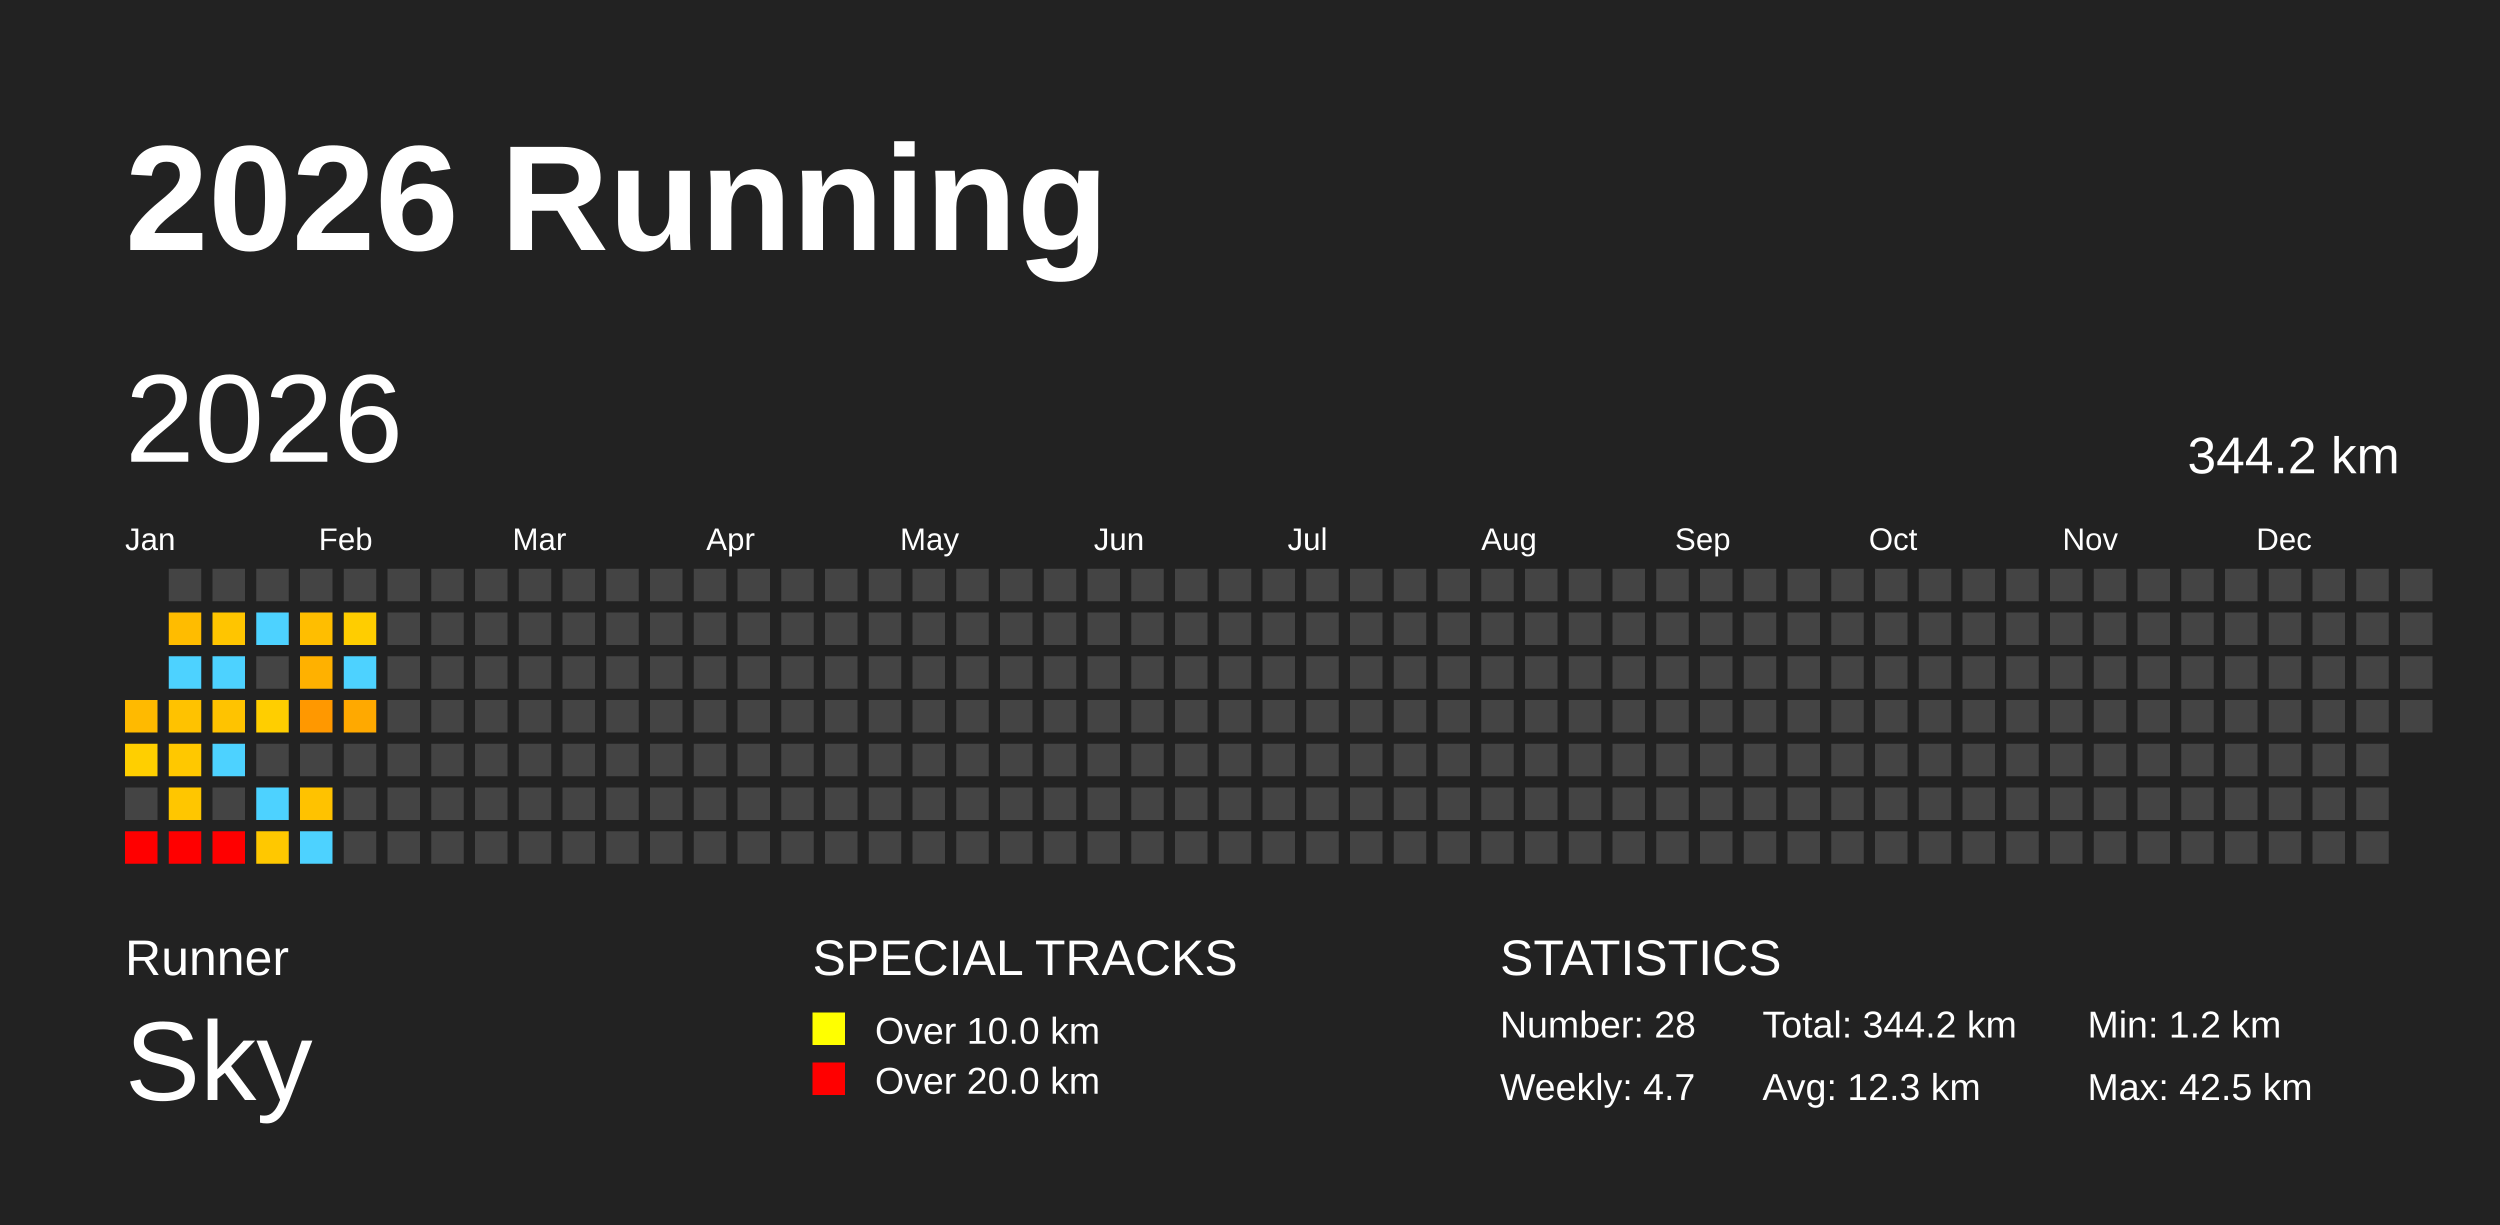
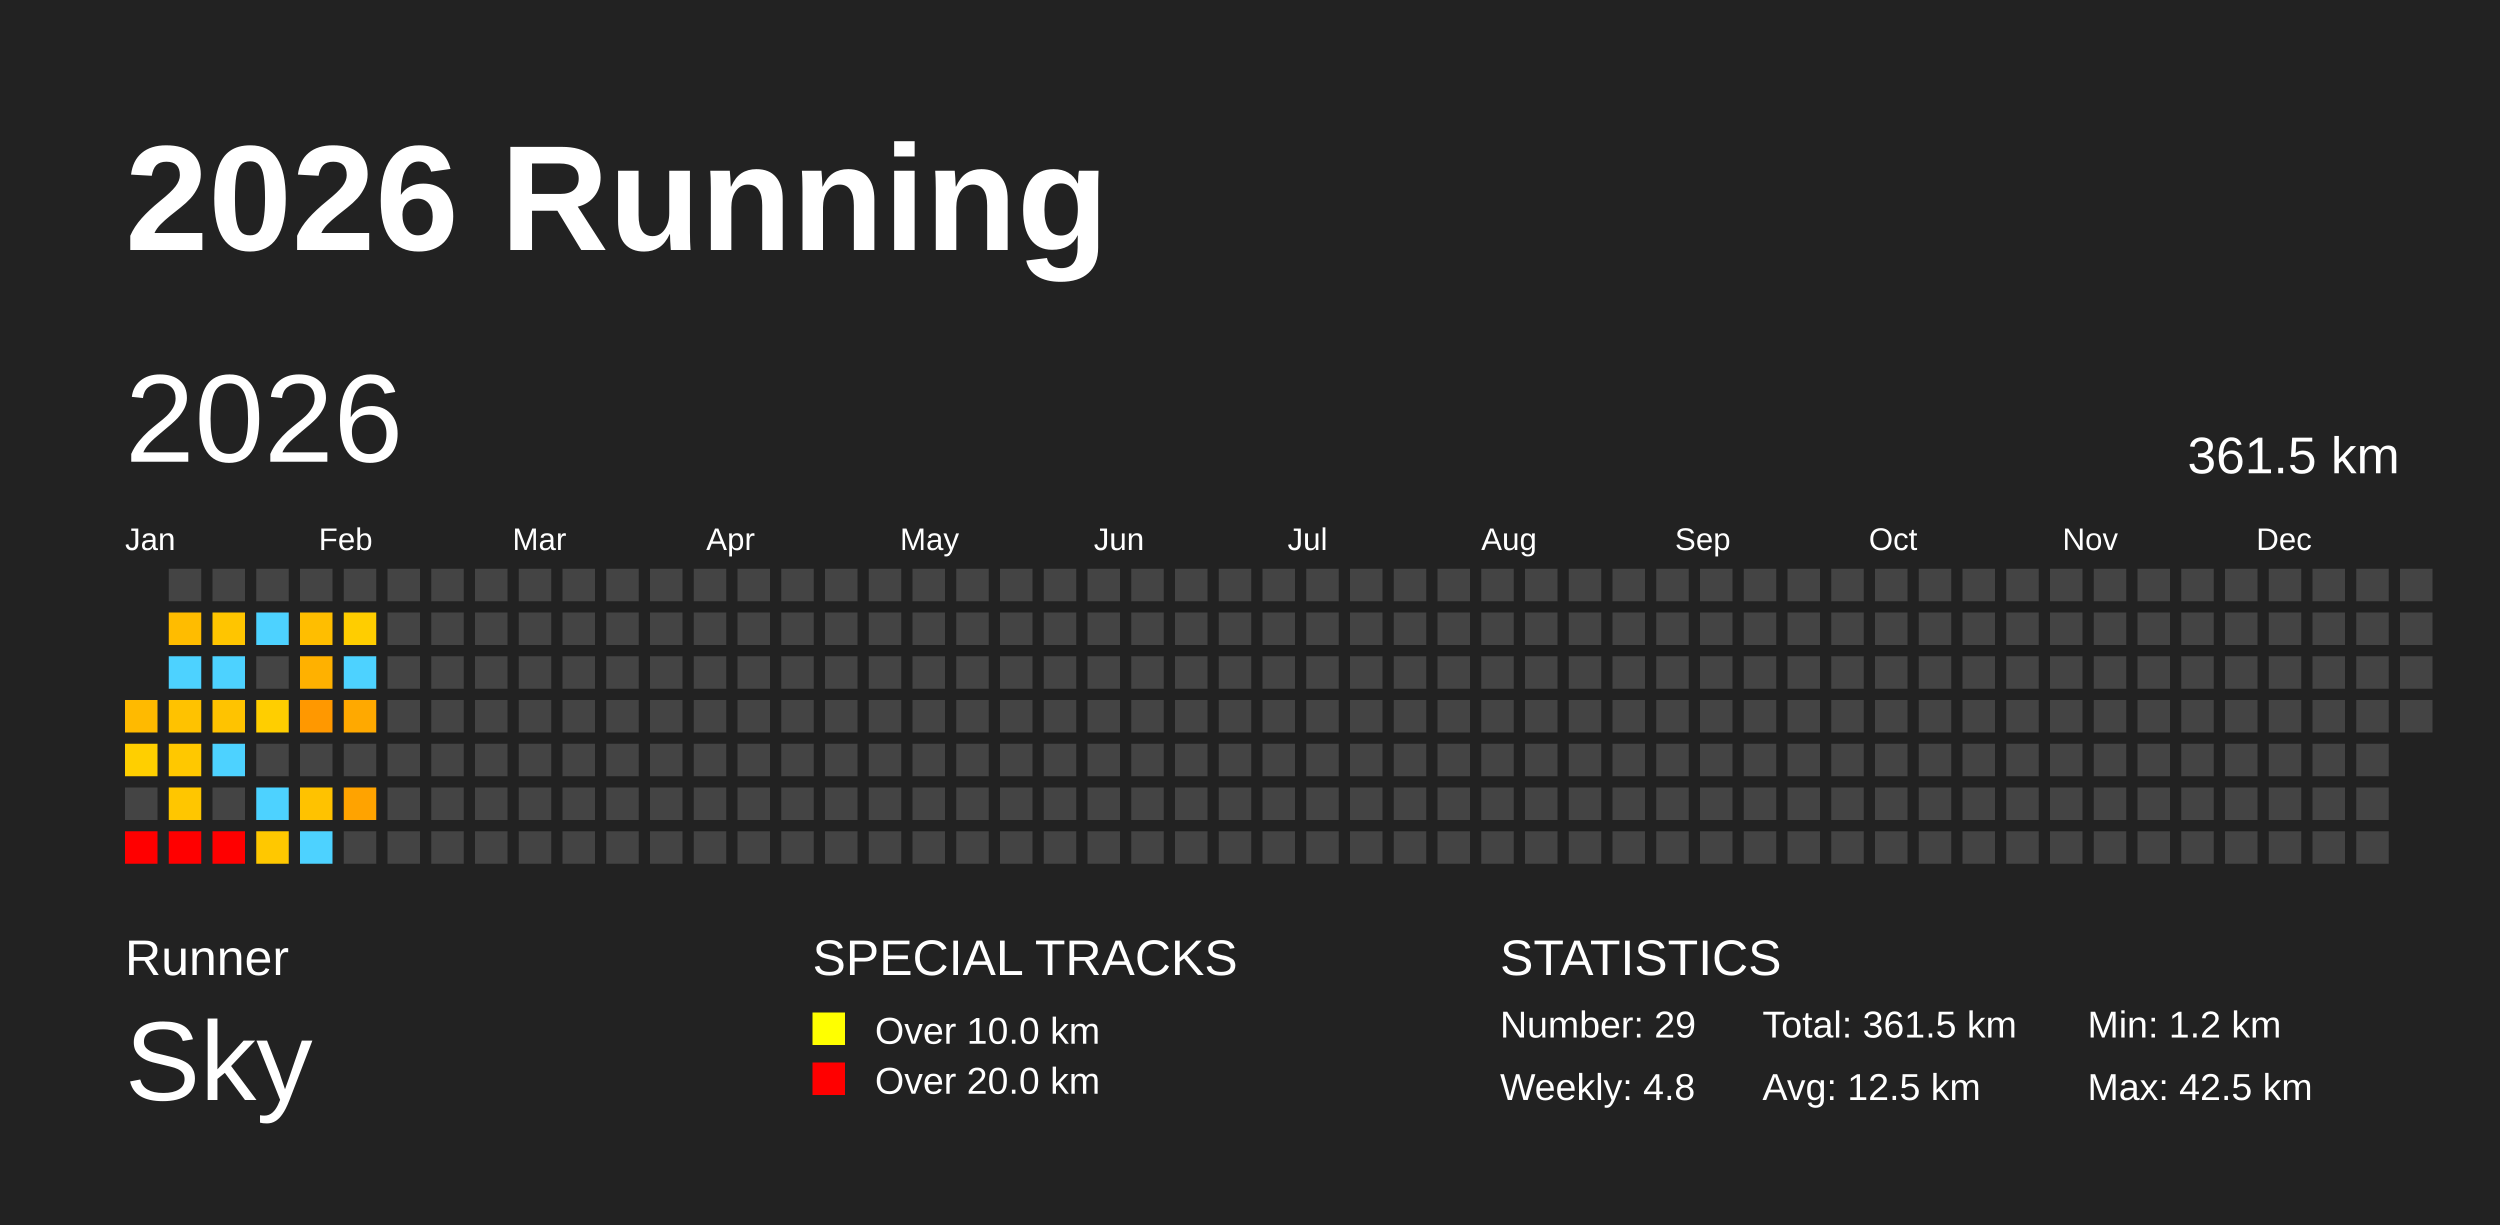
<svg xmlns="http://www.w3.org/2000/svg" baseProfile="full" height="98mm" version="1.1" viewBox="0,0,200,98" width="200mm">
  <defs />
  <rect fill="#222222" height="98" width="200" x="0" y="0" />
  <text fill="#FFFFFF" style="font-size:12px; font-family:Arial; font-weight:bold;" x="10" y="20">2026 Running</text>
  <text fill="#FFFFFF" style="font-size:4px; font-family:Arial" x="10" y="78">Runner</text>
  <text fill="#FFFFFF" style="font-size:9px; font-family:Arial" x="10" y="88">Sky</text>
  <text fill="#FFFFFF" style="font-size:4px; font-family:Arial" x="65" y="78">SPECIAL TRACKS</text>
  <rect fill="yellow" height="2.6" width="2.6" x="65" y="81" />
  <text fill="#FFFFFF" style="font-size:3px; font-family:Arial" x="70" y="83.5">Over 10.0 km</text>
  <rect fill="red" height="2.6" width="2.6" x="65" y="85" />
  <text fill="#FFFFFF" style="font-size:3px; font-family:Arial" x="70" y="87.5">Over 20.0 km</text>
  <text fill="#FFFFFF" style="font-size:4px; font-family:Arial" x="120" y="78">STATISTICS</text>
-   <text fill="#FFFFFF" style="font-size:3px; font-family:Arial" x="120" y="83">Number: 28</text>
-   <text fill="#FFFFFF" style="font-size:3px; font-family:Arial" x="120" y="88">Weekly: 4.7</text>
-   <text fill="#FFFFFF" style="font-size:3px; font-family:Arial" x="141" y="83">Total: 344.2 km</text>
-   <text fill="#FFFFFF" style="font-size:3px; font-family:Arial" x="141" y="88">Avg: 12.3 km</text>
+   <text fill="#FFFFFF" style="font-size:3px; font-family:Arial" x="120" y="83">Number: 29</text>
+   <text fill="#FFFFFF" style="font-size:3px; font-family:Arial" x="120" y="88">Weekly: 4.8</text>
+   <text fill="#FFFFFF" style="font-size:3px; font-family:Arial" x="141" y="83">Total: 361.5 km</text>
+   <text fill="#FFFFFF" style="font-size:3px; font-family:Arial" x="141" y="88">Avg: 12.5 km</text>
  <text fill="#FFFFFF" style="font-size:3px; font-family:Arial" x="167" y="83">Min: 1.2 km</text>
  <text fill="#FFFFFF" style="font-size:3px; font-family:Arial" x="167" y="88">Max: 42.5 km</text>
  <text dominant-baseline="hanging" fill="#FFFFFF" style="font-size:10.0px; font-family:Arial;" x="10" y="30">2026</text>
-   <text dominant-baseline="hanging" fill="#FFFFFF" style="font-size:4.125px; font-family:Arial;" x="175" y="35">344.2 km</text>
+   <text dominant-baseline="hanging" fill="#FFFFFF" style="font-size:4.125px; font-family:Arial;" x="175" y="35">361.5 km</text>
  <text fill="#FFFFFF" style="font-size:2.5px; font-family:Arial" x="10.0" y="44">Jan</text>
  <text fill="#FFFFFF" style="font-size:2.5px; font-family:Arial" x="25.5" y="44">Feb</text>
  <text fill="#FFFFFF" style="font-size:2.5px; font-family:Arial" x="41.0" y="44">Mar</text>
  <text fill="#FFFFFF" style="font-size:2.5px; font-family:Arial" x="56.5" y="44">Apr</text>
  <text fill="#FFFFFF" style="font-size:2.5px; font-family:Arial" x="72.0" y="44">May</text>
  <text fill="#FFFFFF" style="font-size:2.5px; font-family:Arial" x="87.5" y="44">Jun</text>
  <text fill="#FFFFFF" style="font-size:2.5px; font-family:Arial" x="103.0" y="44">Jul</text>
  <text fill="#FFFFFF" style="font-size:2.5px; font-family:Arial" x="118.5" y="44">Aug</text>
  <text fill="#FFFFFF" style="font-size:2.5px; font-family:Arial" x="134.0" y="44">Sep</text>
  <text fill="#FFFFFF" style="font-size:2.5px; font-family:Arial" x="149.5" y="44">Oct</text>
  <text fill="#FFFFFF" style="font-size:2.5px; font-family:Arial" x="165.0" y="44">Nov</text>
  <text fill="#FFFFFF" style="font-size:2.5px; font-family:Arial" x="180.5" y="44">Dec</text>
  <rect fill="#ffba00" height="2.6" width="2.6" x="10.0" y="56.0" />
  <rect fill="#ffcf00" height="2.6" width="2.6" x="10.0" y="59.5" />
  <rect fill="#444444" height="2.6" width="2.6" x="10.0" y="63.0" />
  <rect fill="red" height="2.6" width="2.6" x="10.0" y="66.5" />
  <rect fill="#444444" height="2.6" width="2.6" x="13.5" y="45.5" />
  <rect fill="#ffbc00" height="2.6" width="2.6" x="13.5" y="49.0" />
  <rect fill="#4dd2ff" height="2.6" width="2.6" x="13.5" y="52.5" />
  <rect fill="#ffc200" height="2.6" width="2.6" x="13.5" y="56.0" />
  <rect fill="#ffc800" height="2.6" width="2.6" x="13.5" y="59.5" />
  <rect fill="#ffc600" height="2.6" width="2.6" x="13.5" y="63.0" />
  <rect fill="red" height="2.6" width="2.6" x="13.5" y="66.5" />
  <rect fill="#444444" height="2.6" width="2.6" x="17.0" y="45.5" />
  <rect fill="#ffc500" height="2.6" width="2.6" x="17.0" y="49.0" />
  <rect fill="#4dd2ff" height="2.6" width="2.6" x="17.0" y="52.5" />
  <rect fill="#ffc300" height="2.6" width="2.6" x="17.0" y="56.0" />
  <rect fill="#4dd2ff" height="2.6" width="2.6" x="17.0" y="59.5" />
  <rect fill="#444444" height="2.6" width="2.6" x="17.0" y="63.0" />
  <rect fill="red" height="2.6" width="2.6" x="17.0" y="66.5" />
  <rect fill="#444444" height="2.6" width="2.6" x="20.5" y="45.5" />
  <rect fill="#4dd2ff" height="2.6" width="2.6" x="20.5" y="49.0" />
  <rect fill="#444444" height="2.6" width="2.6" x="20.5" y="52.5" />
  <rect fill="#ffce00" height="2.6" width="2.6" x="20.5" y="56.0" />
  <rect fill="#444444" height="2.6" width="2.6" x="20.5" y="59.5" />
  <rect fill="#4dd2ff" height="2.6" width="2.6" x="20.5" y="63.0" />
  <rect fill="#ffc800" height="2.6" width="2.6" x="20.5" y="66.5" />
  <rect fill="#444444" height="2.6" width="2.6" x="24.0" y="45.5" />
  <rect fill="#ffbe00" height="2.6" width="2.6" x="24.0" y="49.0" />
  <rect fill="#ffb100" height="2.6" width="2.6" x="24.0" y="52.5" />
  <rect fill="#ff9800" height="2.6" width="2.6" x="24.0" y="56.0" />
  <rect fill="#444444" height="2.6" width="2.6" x="24.0" y="59.5" />
  <rect fill="#ffc200" height="2.6" width="2.6" x="24.0" y="63.0" />
  <rect fill="#4dd2ff" height="2.6" width="2.6" x="24.0" y="66.5" />
  <rect fill="#444444" height="2.6" width="2.6" x="27.5" y="45.5" />
  <rect fill="#ffcd00" height="2.6" width="2.6" x="27.5" y="49.0" />
  <rect fill="#4dd2ff" height="2.6" width="2.6" x="27.5" y="52.5" />
  <rect fill="#ffa900" height="2.6" width="2.6" x="27.5" y="56.0" />
  <rect fill="#444444" height="2.6" width="2.6" x="27.5" y="59.5" />
-   <rect fill="#444444" height="2.6" width="2.6" x="27.5" y="63.0" />
+   <rect fill="#ffa300" height="2.6" width="2.6" x="27.5" y="63.0" />
  <rect fill="#444444" height="2.6" width="2.6" x="27.5" y="66.5" />
  <rect fill="#444444" height="2.6" width="2.6" x="31.0" y="45.5" />
  <rect fill="#444444" height="2.6" width="2.6" x="31.0" y="49.0" />
  <rect fill="#444444" height="2.6" width="2.6" x="31.0" y="52.5" />
  <rect fill="#444444" height="2.6" width="2.6" x="31.0" y="56.0" />
  <rect fill="#444444" height="2.6" width="2.6" x="31.0" y="59.5" />
  <rect fill="#444444" height="2.6" width="2.6" x="31.0" y="63.0" />
  <rect fill="#444444" height="2.6" width="2.6" x="31.0" y="66.5" />
  <rect fill="#444444" height="2.6" width="2.6" x="34.5" y="45.5" />
  <rect fill="#444444" height="2.6" width="2.6" x="34.5" y="49.0" />
  <rect fill="#444444" height="2.6" width="2.6" x="34.5" y="52.5" />
  <rect fill="#444444" height="2.6" width="2.6" x="34.5" y="56.0" />
  <rect fill="#444444" height="2.6" width="2.6" x="34.5" y="59.5" />
  <rect fill="#444444" height="2.6" width="2.6" x="34.5" y="63.0" />
  <rect fill="#444444" height="2.6" width="2.6" x="34.5" y="66.5" />
  <rect fill="#444444" height="2.6" width="2.6" x="38.0" y="45.5" />
  <rect fill="#444444" height="2.6" width="2.6" x="38.0" y="49.0" />
  <rect fill="#444444" height="2.6" width="2.6" x="38.0" y="52.5" />
  <rect fill="#444444" height="2.6" width="2.6" x="38.0" y="56.0" />
  <rect fill="#444444" height="2.6" width="2.6" x="38.0" y="59.5" />
  <rect fill="#444444" height="2.6" width="2.6" x="38.0" y="63.0" />
  <rect fill="#444444" height="2.6" width="2.6" x="38.0" y="66.5" />
  <rect fill="#444444" height="2.6" width="2.6" x="41.5" y="45.5" />
  <rect fill="#444444" height="2.6" width="2.6" x="41.5" y="49.0" />
  <rect fill="#444444" height="2.6" width="2.6" x="41.5" y="52.5" />
  <rect fill="#444444" height="2.6" width="2.6" x="41.5" y="56.0" />
  <rect fill="#444444" height="2.6" width="2.6" x="41.5" y="59.5" />
  <rect fill="#444444" height="2.6" width="2.6" x="41.5" y="63.0" />
  <rect fill="#444444" height="2.6" width="2.6" x="41.5" y="66.5" />
  <rect fill="#444444" height="2.6" width="2.6" x="45.0" y="45.5" />
  <rect fill="#444444" height="2.6" width="2.6" x="45.0" y="49.0" />
  <rect fill="#444444" height="2.6" width="2.6" x="45.0" y="52.5" />
  <rect fill="#444444" height="2.6" width="2.6" x="45.0" y="56.0" />
  <rect fill="#444444" height="2.6" width="2.6" x="45.0" y="59.5" />
  <rect fill="#444444" height="2.6" width="2.6" x="45.0" y="63.0" />
  <rect fill="#444444" height="2.6" width="2.6" x="45.0" y="66.5" />
  <rect fill="#444444" height="2.6" width="2.6" x="48.5" y="45.5" />
  <rect fill="#444444" height="2.6" width="2.6" x="48.5" y="49.0" />
  <rect fill="#444444" height="2.6" width="2.6" x="48.5" y="52.5" />
  <rect fill="#444444" height="2.6" width="2.6" x="48.5" y="56.0" />
  <rect fill="#444444" height="2.6" width="2.6" x="48.5" y="59.5" />
  <rect fill="#444444" height="2.6" width="2.6" x="48.5" y="63.0" />
  <rect fill="#444444" height="2.6" width="2.6" x="48.5" y="66.5" />
  <rect fill="#444444" height="2.6" width="2.6" x="52.0" y="45.5" />
  <rect fill="#444444" height="2.6" width="2.6" x="52.0" y="49.0" />
  <rect fill="#444444" height="2.6" width="2.6" x="52.0" y="52.5" />
  <rect fill="#444444" height="2.6" width="2.6" x="52.0" y="56.0" />
  <rect fill="#444444" height="2.6" width="2.6" x="52.0" y="59.5" />
  <rect fill="#444444" height="2.6" width="2.6" x="52.0" y="63.0" />
  <rect fill="#444444" height="2.6" width="2.6" x="52.0" y="66.5" />
  <rect fill="#444444" height="2.6" width="2.6" x="55.5" y="45.5" />
  <rect fill="#444444" height="2.6" width="2.6" x="55.5" y="49.0" />
  <rect fill="#444444" height="2.6" width="2.6" x="55.5" y="52.5" />
  <rect fill="#444444" height="2.6" width="2.6" x="55.5" y="56.0" />
  <rect fill="#444444" height="2.6" width="2.6" x="55.5" y="59.5" />
  <rect fill="#444444" height="2.6" width="2.6" x="55.5" y="63.0" />
  <rect fill="#444444" height="2.6" width="2.6" x="55.5" y="66.5" />
  <rect fill="#444444" height="2.6" width="2.6" x="59.0" y="45.5" />
  <rect fill="#444444" height="2.6" width="2.6" x="59.0" y="49.0" />
  <rect fill="#444444" height="2.6" width="2.6" x="59.0" y="52.5" />
  <rect fill="#444444" height="2.6" width="2.6" x="59.0" y="56.0" />
  <rect fill="#444444" height="2.6" width="2.6" x="59.0" y="59.5" />
  <rect fill="#444444" height="2.6" width="2.6" x="59.0" y="63.0" />
  <rect fill="#444444" height="2.6" width="2.6" x="59.0" y="66.5" />
  <rect fill="#444444" height="2.6" width="2.6" x="62.5" y="45.5" />
  <rect fill="#444444" height="2.6" width="2.6" x="62.5" y="49.0" />
  <rect fill="#444444" height="2.6" width="2.6" x="62.5" y="52.5" />
  <rect fill="#444444" height="2.6" width="2.6" x="62.5" y="56.0" />
  <rect fill="#444444" height="2.6" width="2.6" x="62.5" y="59.5" />
  <rect fill="#444444" height="2.6" width="2.6" x="62.5" y="63.0" />
  <rect fill="#444444" height="2.6" width="2.6" x="62.5" y="66.5" />
  <rect fill="#444444" height="2.6" width="2.6" x="66.0" y="45.5" />
  <rect fill="#444444" height="2.6" width="2.6" x="66.0" y="49.0" />
  <rect fill="#444444" height="2.6" width="2.6" x="66.0" y="52.5" />
  <rect fill="#444444" height="2.6" width="2.6" x="66.0" y="56.0" />
  <rect fill="#444444" height="2.6" width="2.6" x="66.0" y="59.5" />
  <rect fill="#444444" height="2.6" width="2.6" x="66.0" y="63.0" />
  <rect fill="#444444" height="2.6" width="2.6" x="66.0" y="66.5" />
  <rect fill="#444444" height="2.6" width="2.6" x="69.5" y="45.5" />
  <rect fill="#444444" height="2.6" width="2.6" x="69.5" y="49.0" />
  <rect fill="#444444" height="2.6" width="2.6" x="69.5" y="52.5" />
  <rect fill="#444444" height="2.6" width="2.6" x="69.5" y="56.0" />
  <rect fill="#444444" height="2.6" width="2.6" x="69.5" y="59.5" />
  <rect fill="#444444" height="2.6" width="2.6" x="69.5" y="63.0" />
  <rect fill="#444444" height="2.6" width="2.6" x="69.5" y="66.5" />
  <rect fill="#444444" height="2.6" width="2.6" x="73.0" y="45.5" />
  <rect fill="#444444" height="2.6" width="2.6" x="73.0" y="49.0" />
  <rect fill="#444444" height="2.6" width="2.6" x="73.0" y="52.5" />
  <rect fill="#444444" height="2.6" width="2.6" x="73.0" y="56.0" />
  <rect fill="#444444" height="2.6" width="2.6" x="73.0" y="59.5" />
  <rect fill="#444444" height="2.6" width="2.6" x="73.0" y="63.0" />
  <rect fill="#444444" height="2.6" width="2.6" x="73.0" y="66.5" />
  <rect fill="#444444" height="2.6" width="2.6" x="76.5" y="45.5" />
  <rect fill="#444444" height="2.6" width="2.6" x="76.5" y="49.0" />
  <rect fill="#444444" height="2.6" width="2.6" x="76.5" y="52.5" />
  <rect fill="#444444" height="2.6" width="2.6" x="76.5" y="56.0" />
  <rect fill="#444444" height="2.6" width="2.6" x="76.5" y="59.5" />
  <rect fill="#444444" height="2.6" width="2.6" x="76.5" y="63.0" />
  <rect fill="#444444" height="2.6" width="2.6" x="76.5" y="66.5" />
  <rect fill="#444444" height="2.6" width="2.6" x="80.0" y="45.5" />
  <rect fill="#444444" height="2.6" width="2.6" x="80.0" y="49.0" />
  <rect fill="#444444" height="2.6" width="2.6" x="80.0" y="52.5" />
  <rect fill="#444444" height="2.6" width="2.6" x="80.0" y="56.0" />
  <rect fill="#444444" height="2.6" width="2.6" x="80.0" y="59.5" />
  <rect fill="#444444" height="2.6" width="2.6" x="80.0" y="63.0" />
  <rect fill="#444444" height="2.6" width="2.6" x="80.0" y="66.5" />
  <rect fill="#444444" height="2.6" width="2.6" x="83.5" y="45.5" />
  <rect fill="#444444" height="2.6" width="2.6" x="83.5" y="49.0" />
  <rect fill="#444444" height="2.6" width="2.6" x="83.5" y="52.5" />
  <rect fill="#444444" height="2.6" width="2.6" x="83.5" y="56.0" />
  <rect fill="#444444" height="2.6" width="2.6" x="83.5" y="59.5" />
  <rect fill="#444444" height="2.6" width="2.6" x="83.5" y="63.0" />
  <rect fill="#444444" height="2.6" width="2.6" x="83.5" y="66.5" />
  <rect fill="#444444" height="2.6" width="2.6" x="87.0" y="45.5" />
  <rect fill="#444444" height="2.6" width="2.6" x="87.0" y="49.0" />
  <rect fill="#444444" height="2.6" width="2.6" x="87.0" y="52.5" />
  <rect fill="#444444" height="2.6" width="2.6" x="87.0" y="56.0" />
  <rect fill="#444444" height="2.6" width="2.6" x="87.0" y="59.5" />
  <rect fill="#444444" height="2.6" width="2.6" x="87.0" y="63.0" />
  <rect fill="#444444" height="2.6" width="2.6" x="87.0" y="66.5" />
  <rect fill="#444444" height="2.6" width="2.6" x="90.5" y="45.5" />
  <rect fill="#444444" height="2.6" width="2.6" x="90.5" y="49.0" />
  <rect fill="#444444" height="2.6" width="2.6" x="90.5" y="52.5" />
  <rect fill="#444444" height="2.6" width="2.6" x="90.5" y="56.0" />
  <rect fill="#444444" height="2.6" width="2.6" x="90.5" y="59.5" />
  <rect fill="#444444" height="2.6" width="2.6" x="90.5" y="63.0" />
  <rect fill="#444444" height="2.6" width="2.6" x="90.5" y="66.5" />
  <rect fill="#444444" height="2.6" width="2.6" x="94.0" y="45.5" />
  <rect fill="#444444" height="2.6" width="2.6" x="94.0" y="49.0" />
  <rect fill="#444444" height="2.6" width="2.6" x="94.0" y="52.5" />
  <rect fill="#444444" height="2.6" width="2.6" x="94.0" y="56.0" />
  <rect fill="#444444" height="2.6" width="2.6" x="94.0" y="59.5" />
  <rect fill="#444444" height="2.6" width="2.6" x="94.0" y="63.0" />
  <rect fill="#444444" height="2.6" width="2.6" x="94.0" y="66.5" />
  <rect fill="#444444" height="2.6" width="2.6" x="97.5" y="45.5" />
  <rect fill="#444444" height="2.6" width="2.6" x="97.5" y="49.0" />
  <rect fill="#444444" height="2.6" width="2.6" x="97.5" y="52.5" />
  <rect fill="#444444" height="2.6" width="2.6" x="97.5" y="56.0" />
  <rect fill="#444444" height="2.6" width="2.6" x="97.5" y="59.5" />
  <rect fill="#444444" height="2.6" width="2.6" x="97.5" y="63.0" />
  <rect fill="#444444" height="2.6" width="2.6" x="97.5" y="66.5" />
  <rect fill="#444444" height="2.6" width="2.6" x="101.0" y="45.5" />
  <rect fill="#444444" height="2.6" width="2.6" x="101.0" y="49.0" />
  <rect fill="#444444" height="2.6" width="2.6" x="101.0" y="52.5" />
  <rect fill="#444444" height="2.6" width="2.6" x="101.0" y="56.0" />
  <rect fill="#444444" height="2.6" width="2.6" x="101.0" y="59.5" />
  <rect fill="#444444" height="2.6" width="2.6" x="101.0" y="63.0" />
  <rect fill="#444444" height="2.6" width="2.6" x="101.0" y="66.5" />
  <rect fill="#444444" height="2.6" width="2.6" x="104.5" y="45.5" />
  <rect fill="#444444" height="2.6" width="2.6" x="104.5" y="49.0" />
  <rect fill="#444444" height="2.6" width="2.6" x="104.5" y="52.5" />
  <rect fill="#444444" height="2.6" width="2.6" x="104.5" y="56.0" />
  <rect fill="#444444" height="2.6" width="2.6" x="104.5" y="59.5" />
  <rect fill="#444444" height="2.6" width="2.6" x="104.5" y="63.0" />
  <rect fill="#444444" height="2.6" width="2.6" x="104.5" y="66.5" />
  <rect fill="#444444" height="2.6" width="2.6" x="108.0" y="45.5" />
  <rect fill="#444444" height="2.6" width="2.6" x="108.0" y="49.0" />
  <rect fill="#444444" height="2.6" width="2.6" x="108.0" y="52.5" />
  <rect fill="#444444" height="2.6" width="2.6" x="108.0" y="56.0" />
  <rect fill="#444444" height="2.6" width="2.6" x="108.0" y="59.5" />
  <rect fill="#444444" height="2.6" width="2.6" x="108.0" y="63.0" />
  <rect fill="#444444" height="2.6" width="2.6" x="108.0" y="66.5" />
  <rect fill="#444444" height="2.6" width="2.6" x="111.5" y="45.5" />
  <rect fill="#444444" height="2.6" width="2.6" x="111.5" y="49.0" />
  <rect fill="#444444" height="2.6" width="2.6" x="111.5" y="52.5" />
  <rect fill="#444444" height="2.6" width="2.6" x="111.5" y="56.0" />
  <rect fill="#444444" height="2.6" width="2.6" x="111.5" y="59.5" />
  <rect fill="#444444" height="2.6" width="2.6" x="111.5" y="63.0" />
  <rect fill="#444444" height="2.6" width="2.6" x="111.5" y="66.5" />
  <rect fill="#444444" height="2.6" width="2.6" x="115.0" y="45.5" />
  <rect fill="#444444" height="2.6" width="2.6" x="115.0" y="49.0" />
  <rect fill="#444444" height="2.6" width="2.6" x="115.0" y="52.5" />
  <rect fill="#444444" height="2.6" width="2.6" x="115.0" y="56.0" />
  <rect fill="#444444" height="2.6" width="2.6" x="115.0" y="59.5" />
  <rect fill="#444444" height="2.6" width="2.6" x="115.0" y="63.0" />
  <rect fill="#444444" height="2.6" width="2.6" x="115.0" y="66.5" />
  <rect fill="#444444" height="2.6" width="2.6" x="118.5" y="45.5" />
  <rect fill="#444444" height="2.6" width="2.6" x="118.5" y="49.0" />
  <rect fill="#444444" height="2.6" width="2.6" x="118.5" y="52.5" />
  <rect fill="#444444" height="2.6" width="2.6" x="118.5" y="56.0" />
  <rect fill="#444444" height="2.6" width="2.6" x="118.5" y="59.5" />
  <rect fill="#444444" height="2.6" width="2.6" x="118.5" y="63.0" />
  <rect fill="#444444" height="2.6" width="2.6" x="118.5" y="66.5" />
  <rect fill="#444444" height="2.6" width="2.6" x="122.0" y="45.5" />
  <rect fill="#444444" height="2.6" width="2.6" x="122.0" y="49.0" />
  <rect fill="#444444" height="2.6" width="2.6" x="122.0" y="52.5" />
  <rect fill="#444444" height="2.6" width="2.6" x="122.0" y="56.0" />
  <rect fill="#444444" height="2.6" width="2.6" x="122.0" y="59.5" />
  <rect fill="#444444" height="2.6" width="2.6" x="122.0" y="63.0" />
  <rect fill="#444444" height="2.6" width="2.6" x="122.0" y="66.5" />
  <rect fill="#444444" height="2.6" width="2.6" x="125.5" y="45.5" />
  <rect fill="#444444" height="2.6" width="2.6" x="125.5" y="49.0" />
  <rect fill="#444444" height="2.6" width="2.6" x="125.5" y="52.5" />
  <rect fill="#444444" height="2.6" width="2.6" x="125.5" y="56.0" />
  <rect fill="#444444" height="2.6" width="2.6" x="125.5" y="59.5" />
  <rect fill="#444444" height="2.6" width="2.6" x="125.5" y="63.0" />
  <rect fill="#444444" height="2.6" width="2.6" x="125.5" y="66.5" />
  <rect fill="#444444" height="2.6" width="2.6" x="129.0" y="45.5" />
  <rect fill="#444444" height="2.6" width="2.6" x="129.0" y="49.0" />
  <rect fill="#444444" height="2.6" width="2.6" x="129.0" y="52.5" />
  <rect fill="#444444" height="2.6" width="2.6" x="129.0" y="56.0" />
  <rect fill="#444444" height="2.6" width="2.6" x="129.0" y="59.5" />
  <rect fill="#444444" height="2.6" width="2.6" x="129.0" y="63.0" />
  <rect fill="#444444" height="2.6" width="2.6" x="129.0" y="66.5" />
  <rect fill="#444444" height="2.6" width="2.6" x="132.5" y="45.5" />
  <rect fill="#444444" height="2.6" width="2.6" x="132.5" y="49.0" />
  <rect fill="#444444" height="2.6" width="2.6" x="132.5" y="52.5" />
  <rect fill="#444444" height="2.6" width="2.6" x="132.5" y="56.0" />
  <rect fill="#444444" height="2.6" width="2.6" x="132.5" y="59.5" />
  <rect fill="#444444" height="2.6" width="2.6" x="132.5" y="63.0" />
  <rect fill="#444444" height="2.6" width="2.6" x="132.5" y="66.5" />
  <rect fill="#444444" height="2.6" width="2.6" x="136.0" y="45.5" />
  <rect fill="#444444" height="2.6" width="2.6" x="136.0" y="49.0" />
  <rect fill="#444444" height="2.6" width="2.6" x="136.0" y="52.5" />
  <rect fill="#444444" height="2.6" width="2.6" x="136.0" y="56.0" />
  <rect fill="#444444" height="2.6" width="2.6" x="136.0" y="59.5" />
  <rect fill="#444444" height="2.6" width="2.6" x="136.0" y="63.0" />
  <rect fill="#444444" height="2.6" width="2.6" x="136.0" y="66.5" />
  <rect fill="#444444" height="2.6" width="2.6" x="139.5" y="45.5" />
  <rect fill="#444444" height="2.6" width="2.6" x="139.5" y="49.0" />
  <rect fill="#444444" height="2.6" width="2.6" x="139.5" y="52.5" />
  <rect fill="#444444" height="2.6" width="2.6" x="139.5" y="56.0" />
  <rect fill="#444444" height="2.6" width="2.6" x="139.5" y="59.5" />
  <rect fill="#444444" height="2.6" width="2.6" x="139.5" y="63.0" />
  <rect fill="#444444" height="2.6" width="2.6" x="139.5" y="66.5" />
  <rect fill="#444444" height="2.6" width="2.6" x="143.0" y="45.5" />
  <rect fill="#444444" height="2.6" width="2.6" x="143.0" y="49.0" />
  <rect fill="#444444" height="2.6" width="2.6" x="143.0" y="52.5" />
  <rect fill="#444444" height="2.6" width="2.6" x="143.0" y="56.0" />
  <rect fill="#444444" height="2.6" width="2.6" x="143.0" y="59.5" />
  <rect fill="#444444" height="2.6" width="2.6" x="143.0" y="63.0" />
  <rect fill="#444444" height="2.6" width="2.6" x="143.0" y="66.5" />
  <rect fill="#444444" height="2.6" width="2.6" x="146.5" y="45.5" />
  <rect fill="#444444" height="2.6" width="2.6" x="146.5" y="49.0" />
  <rect fill="#444444" height="2.6" width="2.6" x="146.5" y="52.5" />
  <rect fill="#444444" height="2.6" width="2.6" x="146.5" y="56.0" />
  <rect fill="#444444" height="2.6" width="2.6" x="146.5" y="59.5" />
  <rect fill="#444444" height="2.6" width="2.6" x="146.5" y="63.0" />
  <rect fill="#444444" height="2.6" width="2.6" x="146.5" y="66.5" />
  <rect fill="#444444" height="2.6" width="2.6" x="150.0" y="45.5" />
  <rect fill="#444444" height="2.6" width="2.6" x="150.0" y="49.0" />
  <rect fill="#444444" height="2.6" width="2.6" x="150.0" y="52.5" />
  <rect fill="#444444" height="2.6" width="2.6" x="150.0" y="56.0" />
  <rect fill="#444444" height="2.6" width="2.6" x="150.0" y="59.5" />
  <rect fill="#444444" height="2.6" width="2.6" x="150.0" y="63.0" />
  <rect fill="#444444" height="2.6" width="2.6" x="150.0" y="66.5" />
  <rect fill="#444444" height="2.6" width="2.6" x="153.5" y="45.5" />
  <rect fill="#444444" height="2.6" width="2.6" x="153.5" y="49.0" />
  <rect fill="#444444" height="2.6" width="2.6" x="153.5" y="52.5" />
  <rect fill="#444444" height="2.6" width="2.6" x="153.5" y="56.0" />
  <rect fill="#444444" height="2.6" width="2.6" x="153.5" y="59.5" />
  <rect fill="#444444" height="2.6" width="2.6" x="153.5" y="63.0" />
  <rect fill="#444444" height="2.6" width="2.6" x="153.5" y="66.5" />
  <rect fill="#444444" height="2.6" width="2.6" x="157.0" y="45.5" />
  <rect fill="#444444" height="2.6" width="2.6" x="157.0" y="49.0" />
  <rect fill="#444444" height="2.6" width="2.6" x="157.0" y="52.5" />
  <rect fill="#444444" height="2.6" width="2.6" x="157.0" y="56.0" />
  <rect fill="#444444" height="2.6" width="2.6" x="157.0" y="59.5" />
  <rect fill="#444444" height="2.6" width="2.6" x="157.0" y="63.0" />
  <rect fill="#444444" height="2.6" width="2.6" x="157.0" y="66.5" />
  <rect fill="#444444" height="2.6" width="2.6" x="160.5" y="45.5" />
  <rect fill="#444444" height="2.6" width="2.6" x="160.5" y="49.0" />
  <rect fill="#444444" height="2.6" width="2.6" x="160.5" y="52.5" />
  <rect fill="#444444" height="2.6" width="2.6" x="160.5" y="56.0" />
  <rect fill="#444444" height="2.6" width="2.6" x="160.5" y="59.5" />
  <rect fill="#444444" height="2.6" width="2.6" x="160.5" y="63.0" />
  <rect fill="#444444" height="2.6" width="2.6" x="160.5" y="66.5" />
  <rect fill="#444444" height="2.6" width="2.6" x="164.0" y="45.5" />
  <rect fill="#444444" height="2.6" width="2.6" x="164.0" y="49.0" />
  <rect fill="#444444" height="2.6" width="2.6" x="164.0" y="52.5" />
  <rect fill="#444444" height="2.6" width="2.6" x="164.0" y="56.0" />
  <rect fill="#444444" height="2.6" width="2.6" x="164.0" y="59.5" />
  <rect fill="#444444" height="2.6" width="2.6" x="164.0" y="63.0" />
  <rect fill="#444444" height="2.6" width="2.6" x="164.0" y="66.5" />
  <rect fill="#444444" height="2.6" width="2.6" x="167.5" y="45.5" />
  <rect fill="#444444" height="2.6" width="2.6" x="167.5" y="49.0" />
  <rect fill="#444444" height="2.6" width="2.6" x="167.5" y="52.5" />
  <rect fill="#444444" height="2.6" width="2.6" x="167.5" y="56.0" />
  <rect fill="#444444" height="2.6" width="2.6" x="167.5" y="59.5" />
  <rect fill="#444444" height="2.6" width="2.6" x="167.5" y="63.0" />
  <rect fill="#444444" height="2.6" width="2.6" x="167.5" y="66.5" />
  <rect fill="#444444" height="2.6" width="2.6" x="171.0" y="45.5" />
  <rect fill="#444444" height="2.6" width="2.6" x="171.0" y="49.0" />
  <rect fill="#444444" height="2.6" width="2.6" x="171.0" y="52.5" />
  <rect fill="#444444" height="2.6" width="2.6" x="171.0" y="56.0" />
  <rect fill="#444444" height="2.6" width="2.6" x="171.0" y="59.5" />
  <rect fill="#444444" height="2.6" width="2.6" x="171.0" y="63.0" />
  <rect fill="#444444" height="2.6" width="2.6" x="171.0" y="66.5" />
  <rect fill="#444444" height="2.6" width="2.6" x="174.5" y="45.5" />
  <rect fill="#444444" height="2.6" width="2.6" x="174.5" y="49.0" />
  <rect fill="#444444" height="2.6" width="2.6" x="174.5" y="52.5" />
  <rect fill="#444444" height="2.6" width="2.6" x="174.5" y="56.0" />
  <rect fill="#444444" height="2.6" width="2.6" x="174.5" y="59.5" />
  <rect fill="#444444" height="2.6" width="2.6" x="174.5" y="63.0" />
  <rect fill="#444444" height="2.6" width="2.6" x="174.5" y="66.5" />
  <rect fill="#444444" height="2.6" width="2.6" x="178.0" y="45.5" />
  <rect fill="#444444" height="2.6" width="2.6" x="178.0" y="49.0" />
  <rect fill="#444444" height="2.6" width="2.6" x="178.0" y="52.5" />
  <rect fill="#444444" height="2.6" width="2.6" x="178.0" y="56.0" />
  <rect fill="#444444" height="2.6" width="2.6" x="178.0" y="59.5" />
  <rect fill="#444444" height="2.6" width="2.6" x="178.0" y="63.0" />
  <rect fill="#444444" height="2.6" width="2.6" x="178.0" y="66.5" />
  <rect fill="#444444" height="2.6" width="2.6" x="181.5" y="45.5" />
  <rect fill="#444444" height="2.6" width="2.6" x="181.5" y="49.0" />
  <rect fill="#444444" height="2.6" width="2.6" x="181.5" y="52.5" />
  <rect fill="#444444" height="2.6" width="2.6" x="181.5" y="56.0" />
  <rect fill="#444444" height="2.6" width="2.6" x="181.5" y="59.5" />
  <rect fill="#444444" height="2.6" width="2.6" x="181.5" y="63.0" />
  <rect fill="#444444" height="2.6" width="2.6" x="181.5" y="66.5" />
  <rect fill="#444444" height="2.6" width="2.6" x="185.0" y="45.5" />
  <rect fill="#444444" height="2.6" width="2.6" x="185.0" y="49.0" />
  <rect fill="#444444" height="2.6" width="2.6" x="185.0" y="52.5" />
  <rect fill="#444444" height="2.6" width="2.6" x="185.0" y="56.0" />
  <rect fill="#444444" height="2.6" width="2.6" x="185.0" y="59.5" />
  <rect fill="#444444" height="2.6" width="2.6" x="185.0" y="63.0" />
  <rect fill="#444444" height="2.6" width="2.6" x="185.0" y="66.5" />
  <rect fill="#444444" height="2.6" width="2.6" x="188.5" y="45.5" />
  <rect fill="#444444" height="2.6" width="2.6" x="188.5" y="49.0" />
  <rect fill="#444444" height="2.6" width="2.6" x="188.5" y="52.5" />
  <rect fill="#444444" height="2.6" width="2.6" x="188.5" y="56.0" />
  <rect fill="#444444" height="2.6" width="2.6" x="188.5" y="59.5" />
  <rect fill="#444444" height="2.6" width="2.6" x="188.5" y="63.0" />
  <rect fill="#444444" height="2.6" width="2.6" x="188.5" y="66.5" />
  <rect fill="#444444" height="2.6" width="2.6" x="192.0" y="45.5" />
  <rect fill="#444444" height="2.6" width="2.6" x="192.0" y="49.0" />
  <rect fill="#444444" height="2.6" width="2.6" x="192.0" y="52.5" />
  <rect fill="#444444" height="2.6" width="2.6" x="192.0" y="56.0" />
</svg>
